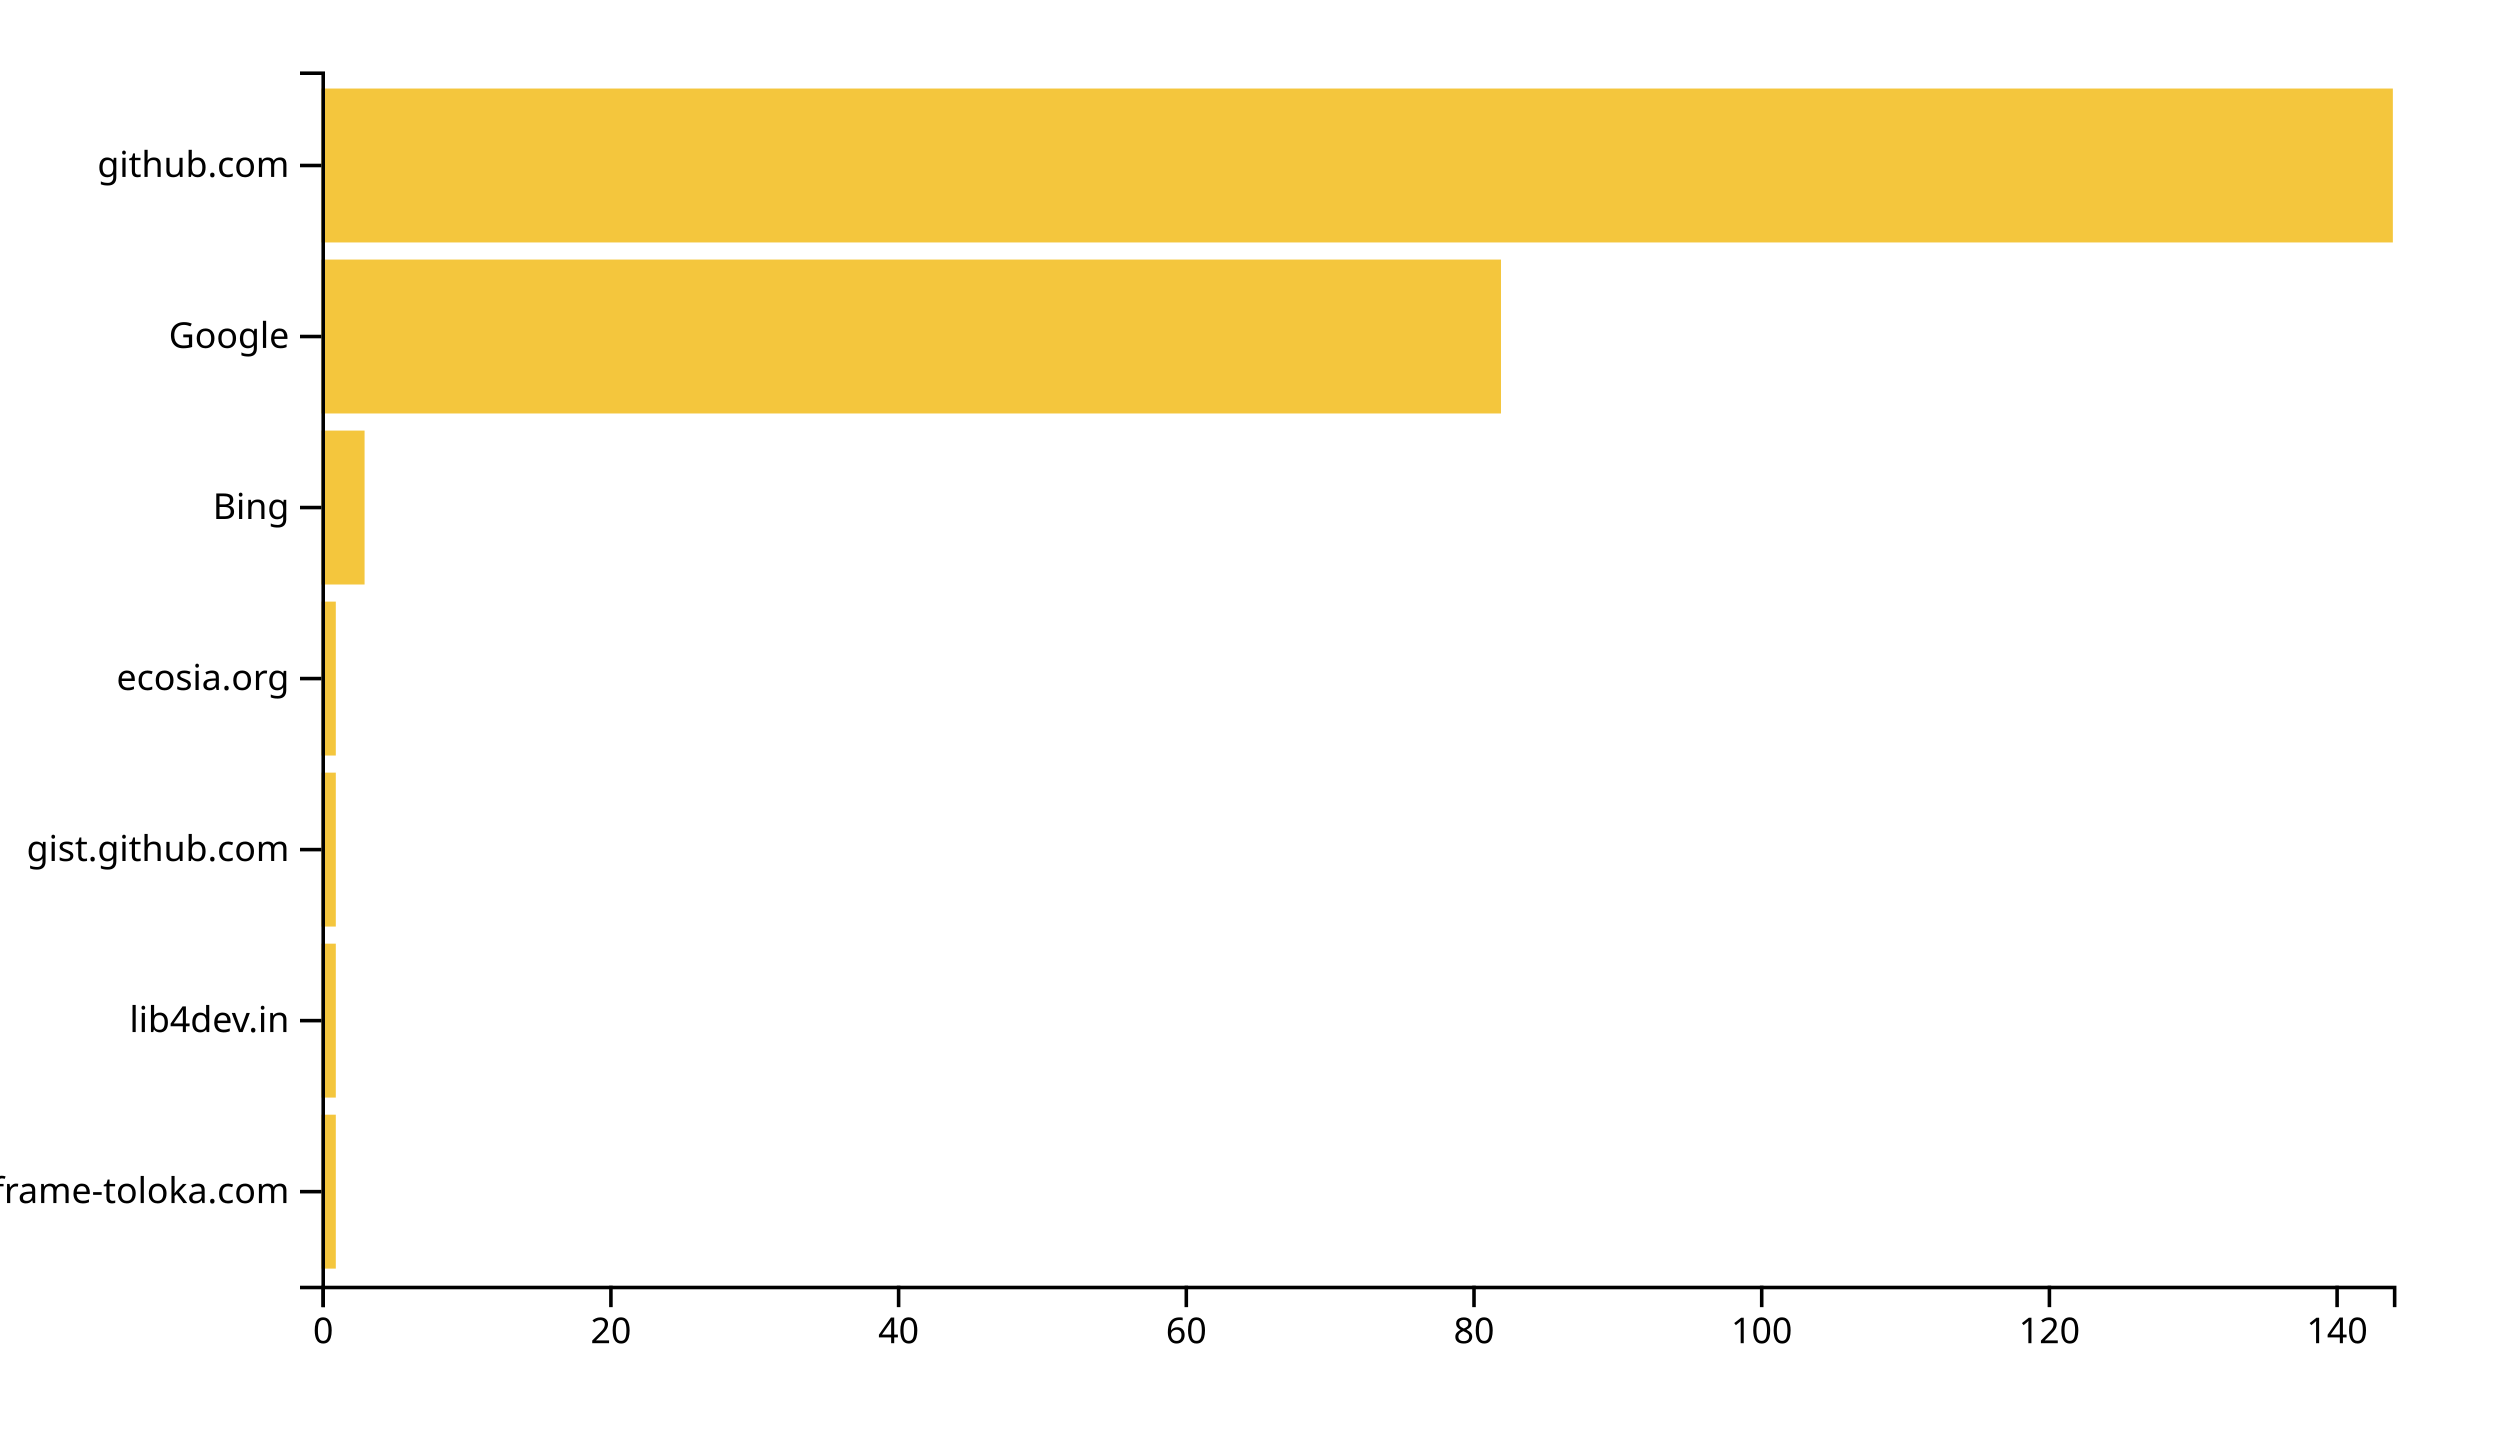
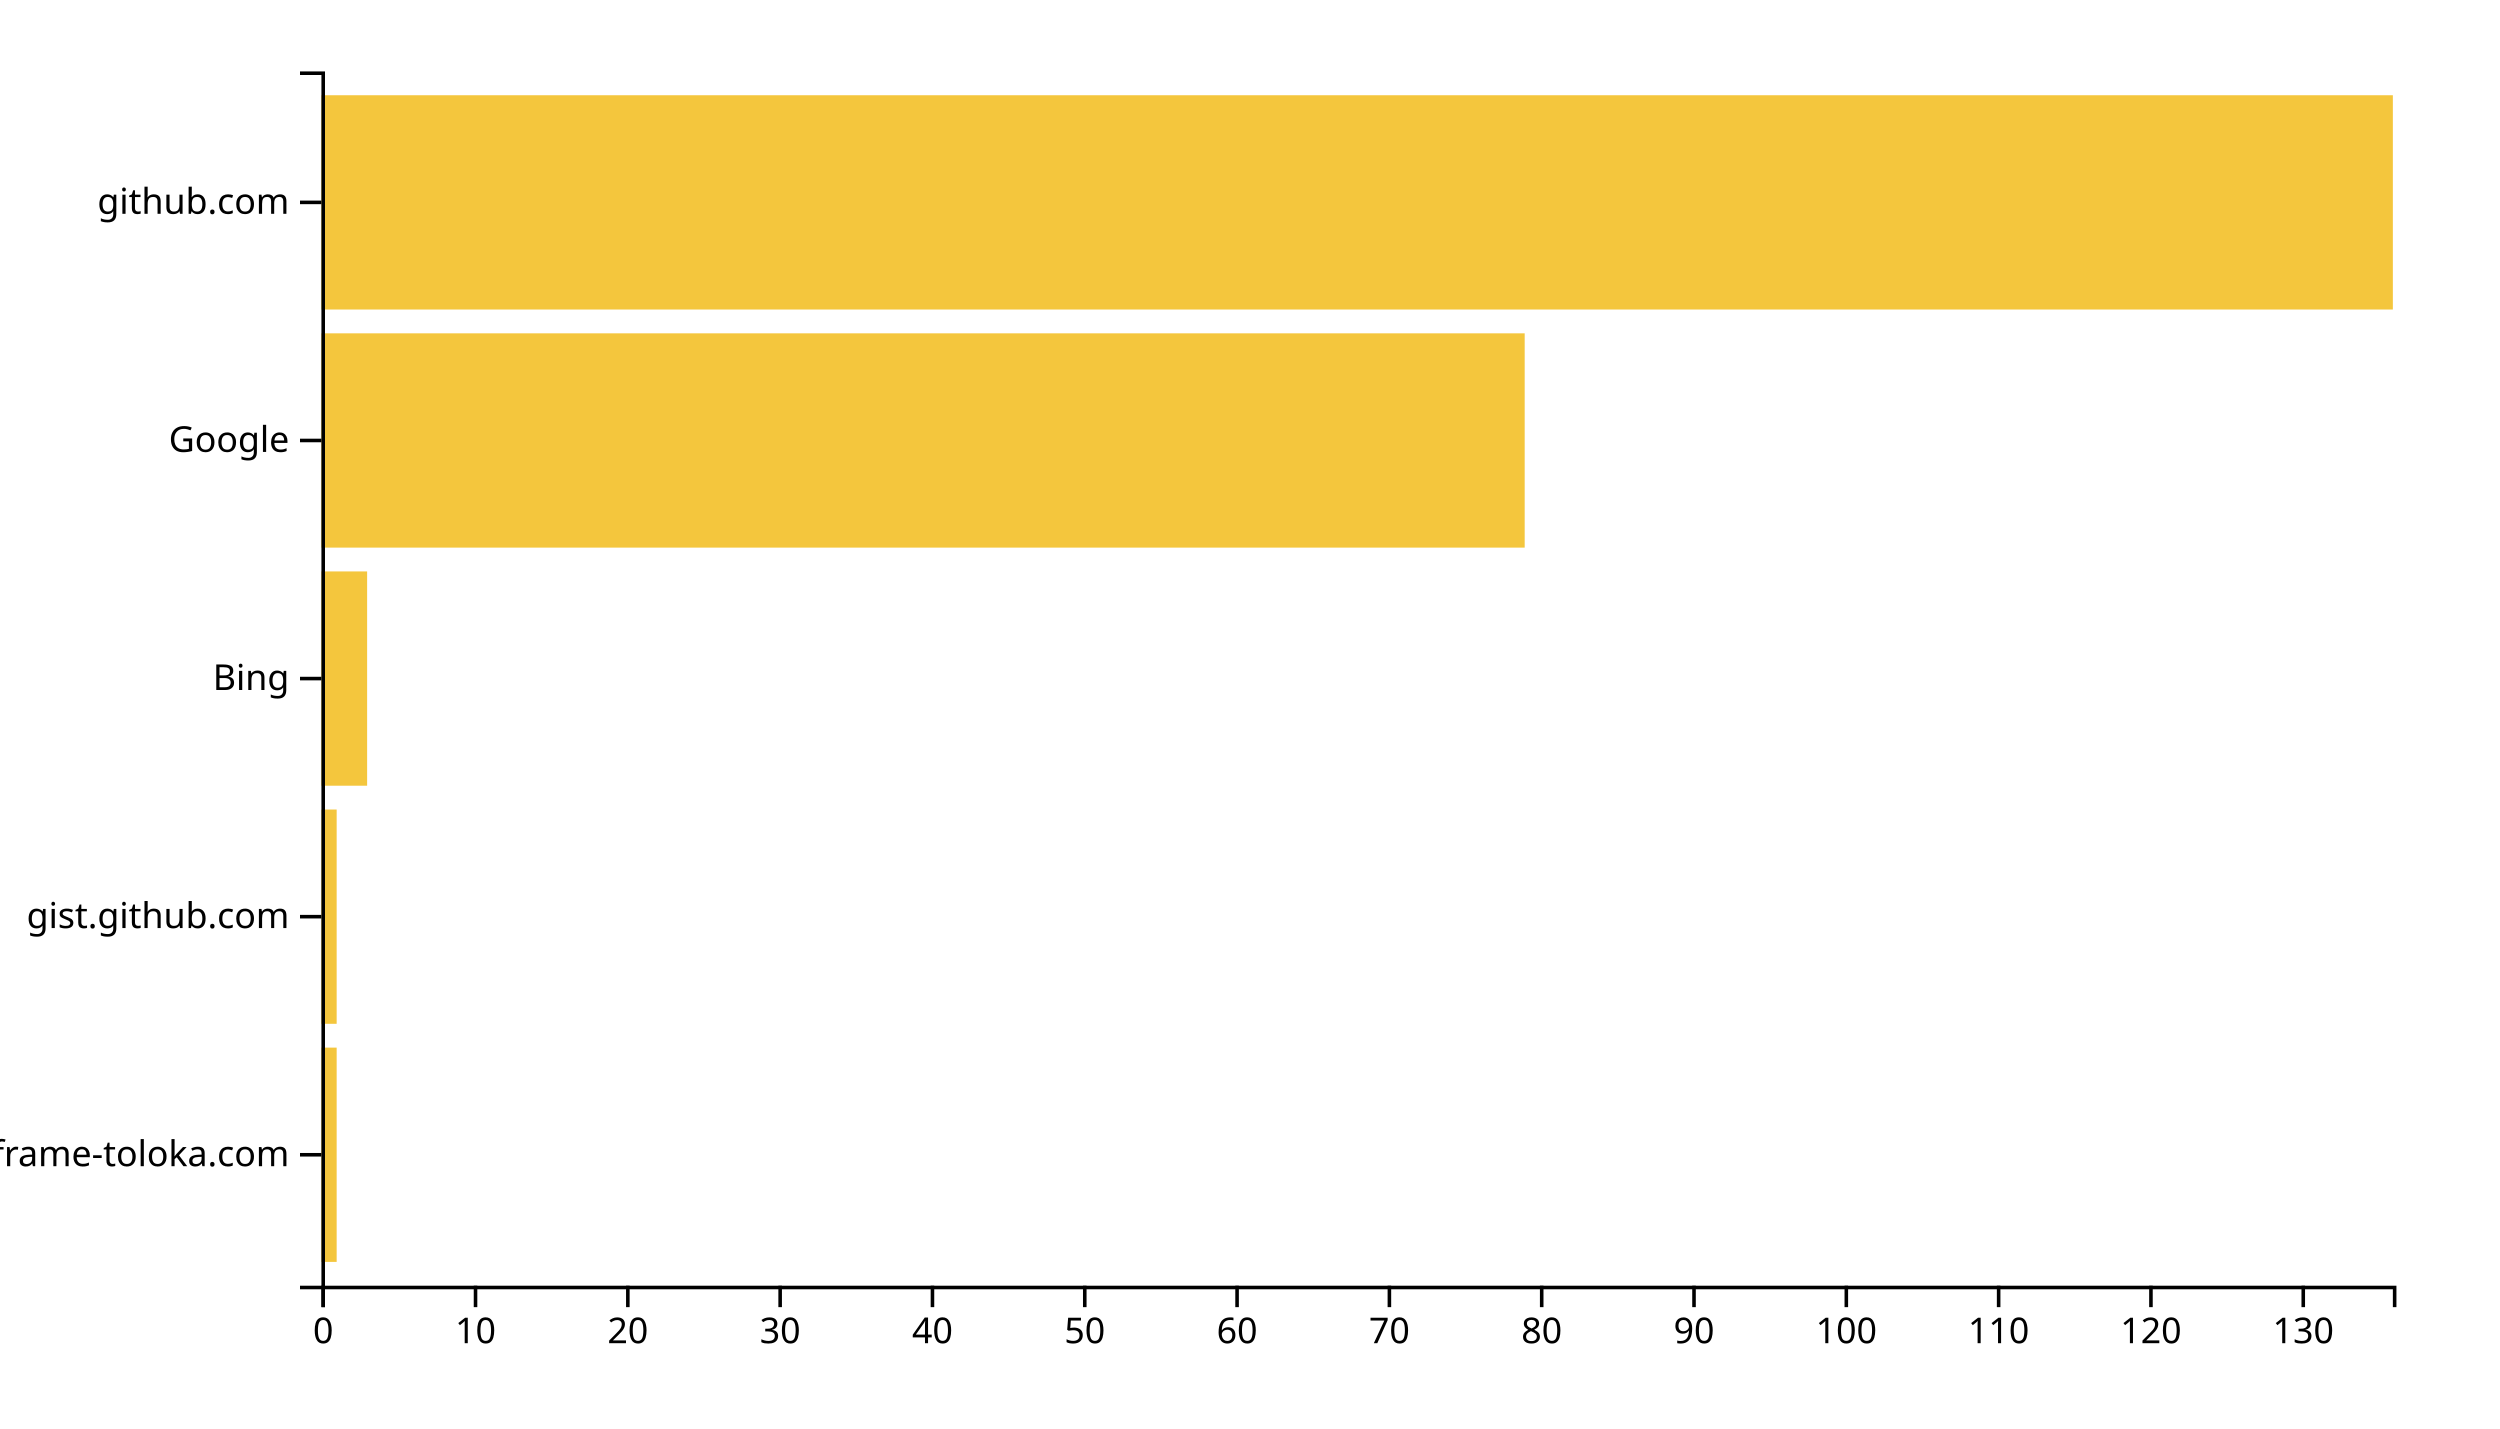
<svg xmlns="http://www.w3.org/2000/svg" width="700" height="400">
  <g transform="translate(90,20)">
-     <rect class="bar" width="4.028" y="292.113" height="43.099" style="fill: #f4c63d; text-anchor: end;" />
-     <rect class="bar" width="4.028" y="244.225" height="43.099" style="fill: #f4c63d; text-anchor: end;" />
-     <rect class="bar" width="4.028" y="196.338" height="43.099" style="fill: #f4c63d; text-anchor: end;" />
-     <rect class="bar" width="4.028" y="148.451" height="43.099" style="fill: #f4c63d; text-anchor: end;" />
-     <rect class="bar" width="12.083" y="100.563" height="43.099" style="fill: #f4c63d; text-anchor: end;" />
-     <rect class="bar" width="330.278" y="52.676" height="43.099" style="fill: #f4c63d; text-anchor: end;" />
-     <rect class="bar" width="580" y="4.789" height="43.099" style="fill: #f4c63d; text-anchor: end;" />
+     <rect class="bar" width="4.265" y="273.333" height="60" style="fill: #f4c63d; text-anchor: end;" />
+     <rect class="bar" width="4.265" y="206.667" height="60" style="fill: #f4c63d; text-anchor: end;" />
+     <rect class="bar" width="12.794" y="140" height="60" style="fill: #f4c63d; text-anchor: end;" />
+     <rect class="bar" width="336.912" y="73.333" height="60" style="fill: #f4c63d; text-anchor: end;" />
+     <rect class="bar" width="580" y="6.667" height="60" style="fill: #f4c63d; text-anchor: end;" />
    <g transform="translate(0,340)" fill="none" font-size="10" font-family="sans-serif" text-anchor="middle">
      <path class="domain" stroke="currentColor" d="M0.5,6V0.5H580.5V6" />
      <g class="tick" opacity="1" transform="translate(0.5,0)">
        <line stroke="currentColor" y2="6" />
        <text fill="currentColor" y="9" dy="0.71em">0</text>
      </g>
-       <g class="tick" opacity="1" transform="translate(81.05556,0)">
+       <g class="tick" opacity="1" transform="translate(43.14706,0)">
+         <line stroke="currentColor" y2="6" />
+         <text fill="currentColor" y="9" dy="0.71em">10</text>
+       </g>
+       <g class="tick" opacity="1" transform="translate(85.79412,0)">
        <line stroke="currentColor" y2="6" />
        <text fill="currentColor" y="9" dy="0.71em">20</text>
      </g>
-       <g class="tick" opacity="1" transform="translate(161.6111,0)">
+       <g class="tick" opacity="1" transform="translate(128.4412,0)">
+         <line stroke="currentColor" y2="6" />
+         <text fill="currentColor" y="9" dy="0.71em">30</text>
+       </g>
+       <g class="tick" opacity="1" transform="translate(171.0882,0)">
        <line stroke="currentColor" y2="6" />
        <text fill="currentColor" y="9" dy="0.71em">40</text>
      </g>
-       <g class="tick" opacity="1" transform="translate(242.1667,0)">
+       <g class="tick" opacity="1" transform="translate(213.7353,0)">
+         <line stroke="currentColor" y2="6" />
+         <text fill="currentColor" y="9" dy="0.71em">50</text>
+       </g>
+       <g class="tick" opacity="1" transform="translate(256.3824,0)">
        <line stroke="currentColor" y2="6" />
        <text fill="currentColor" y="9" dy="0.71em">60</text>
      </g>
-       <g class="tick" opacity="1" transform="translate(322.7222,0)">
+       <g class="tick" opacity="1" transform="translate(299.0294,0)">
+         <line stroke="currentColor" y2="6" />
+         <text fill="currentColor" y="9" dy="0.71em">70</text>
+       </g>
+       <g class="tick" opacity="1" transform="translate(341.6765,0)">
        <line stroke="currentColor" y2="6" />
        <text fill="currentColor" y="9" dy="0.71em">80</text>
      </g>
-       <g class="tick" opacity="1" transform="translate(403.2778,0)">
+       <g class="tick" opacity="1" transform="translate(384.3235,0)">
+         <line stroke="currentColor" y2="6" />
+         <text fill="currentColor" y="9" dy="0.71em">90</text>
+       </g>
+       <g class="tick" opacity="1" transform="translate(426.9706,0)">
        <line stroke="currentColor" y2="6" />
        <text fill="currentColor" y="9" dy="0.71em">100</text>
      </g>
-       <g class="tick" opacity="1" transform="translate(483.8333,0)">
+       <g class="tick" opacity="1" transform="translate(469.6176,0)">
+         <line stroke="currentColor" y2="6" />
+         <text fill="currentColor" y="9" dy="0.71em">110</text>
+       </g>
+       <g class="tick" opacity="1" transform="translate(512.2647,0)">
        <line stroke="currentColor" y2="6" />
        <text fill="currentColor" y="9" dy="0.71em">120</text>
      </g>
-       <g class="tick" opacity="1" transform="translate(564.3889,0)">
+       <g class="tick" opacity="1" transform="translate(554.9118,0)">
        <line stroke="currentColor" y2="6" />
-         <text fill="currentColor" y="9" dy="0.71em">140</text>
+         <text fill="currentColor" y="9" dy="0.71em">130</text>
      </g>
    </g>
    <g fill="none" font-size="10" font-family="sans-serif" text-anchor="end">
      <path class="domain" stroke="currentColor" d="M-6,340.5H0.5V0.5H-6" />
-       <g class="tick" opacity="1" transform="translate(0,313.662)">
+       <g class="tick" opacity="1" transform="translate(0,303.3333)">
        <line stroke="currentColor" x2="-6" />
        <text fill="currentColor" x="-9" dy="0.32em">iframe-toloka.com</text>
      </g>
-       <g class="tick" opacity="1" transform="translate(0,265.7746)">
-         <line stroke="currentColor" x2="-6" />
-         <text fill="currentColor" x="-9" dy="0.32em">lib4dev.in</text>
-       </g>
-       <g class="tick" opacity="1" transform="translate(0,217.8873)">
+       <g class="tick" opacity="1" transform="translate(0,236.6667)">
        <line stroke="currentColor" x2="-6" />
        <text fill="currentColor" x="-9" dy="0.32em">gist.github.com</text>
      </g>
      <g class="tick" opacity="1" transform="translate(0,170)">
        <line stroke="currentColor" x2="-6" />
-         <text fill="currentColor" x="-9" dy="0.32em">ecosia.org</text>
-       </g>
-       <g class="tick" opacity="1" transform="translate(0,122.1127)">
-         <line stroke="currentColor" x2="-6" />
        <text fill="currentColor" x="-9" dy="0.32em">Bing</text>
      </g>
-       <g class="tick" opacity="1" transform="translate(0,74.22535)">
+       <g class="tick" opacity="1" transform="translate(0,103.3333)">
        <line stroke="currentColor" x2="-6" />
        <text fill="currentColor" x="-9" dy="0.32em">Google</text>
      </g>
-       <g class="tick" opacity="1" transform="translate(0,26.33803)">
+       <g class="tick" opacity="1" transform="translate(0,36.66667)">
        <line stroke="currentColor" x2="-6" />
        <text fill="currentColor" x="-9" dy="0.32em">github.com</text>
      </g>
    </g>
  </g>
</svg>
